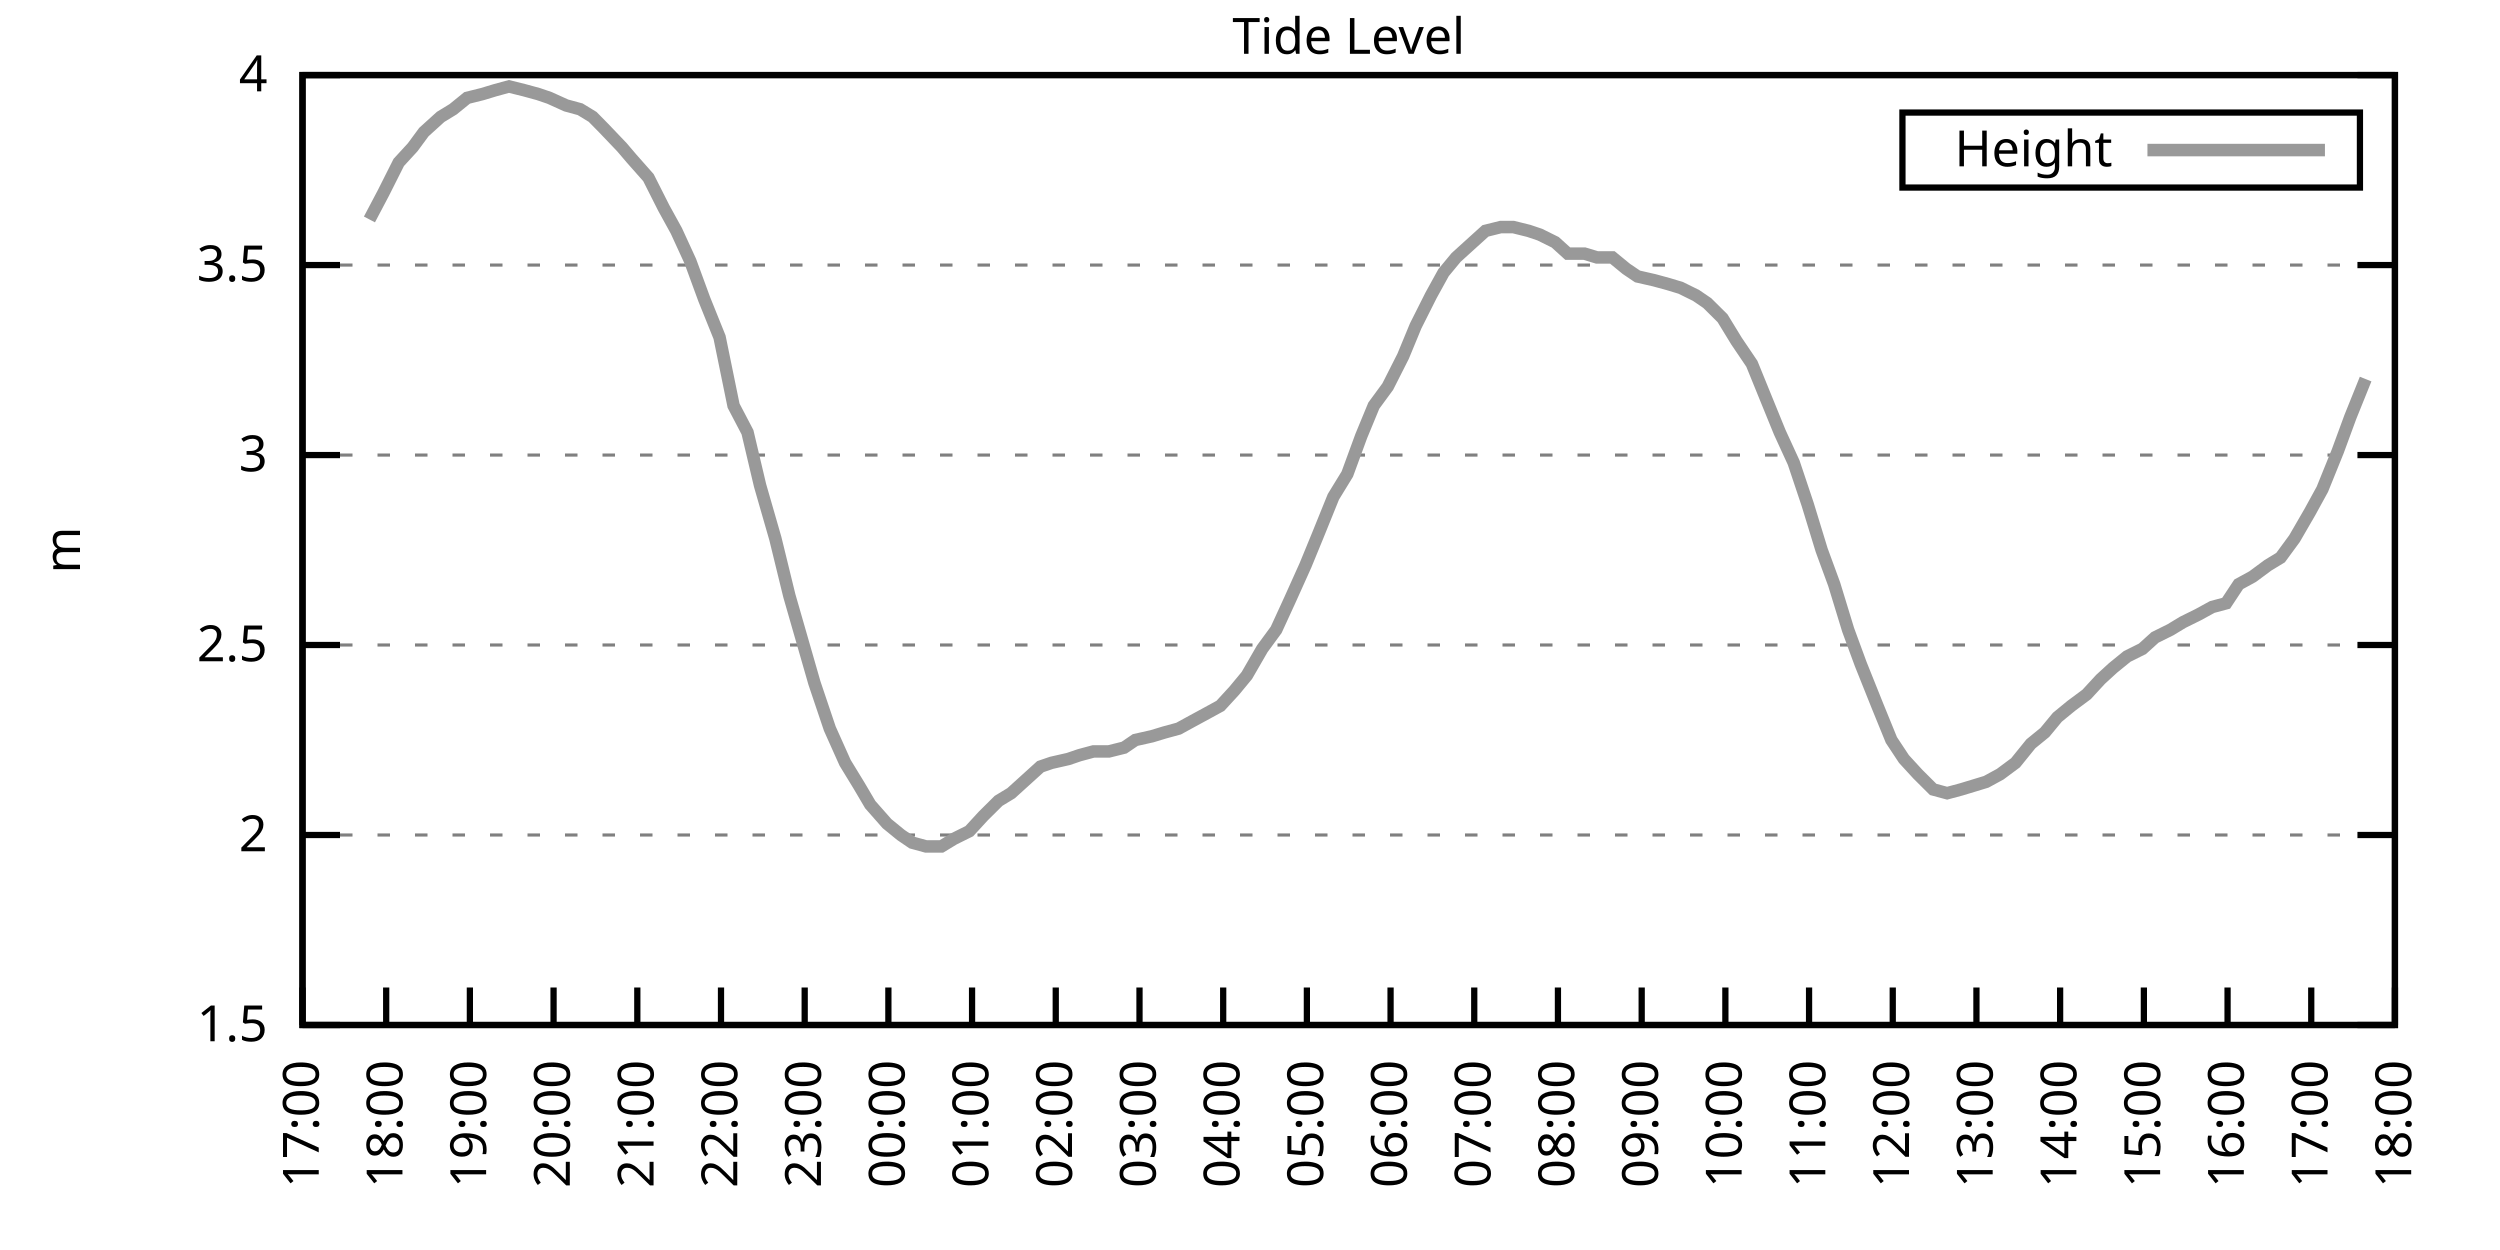
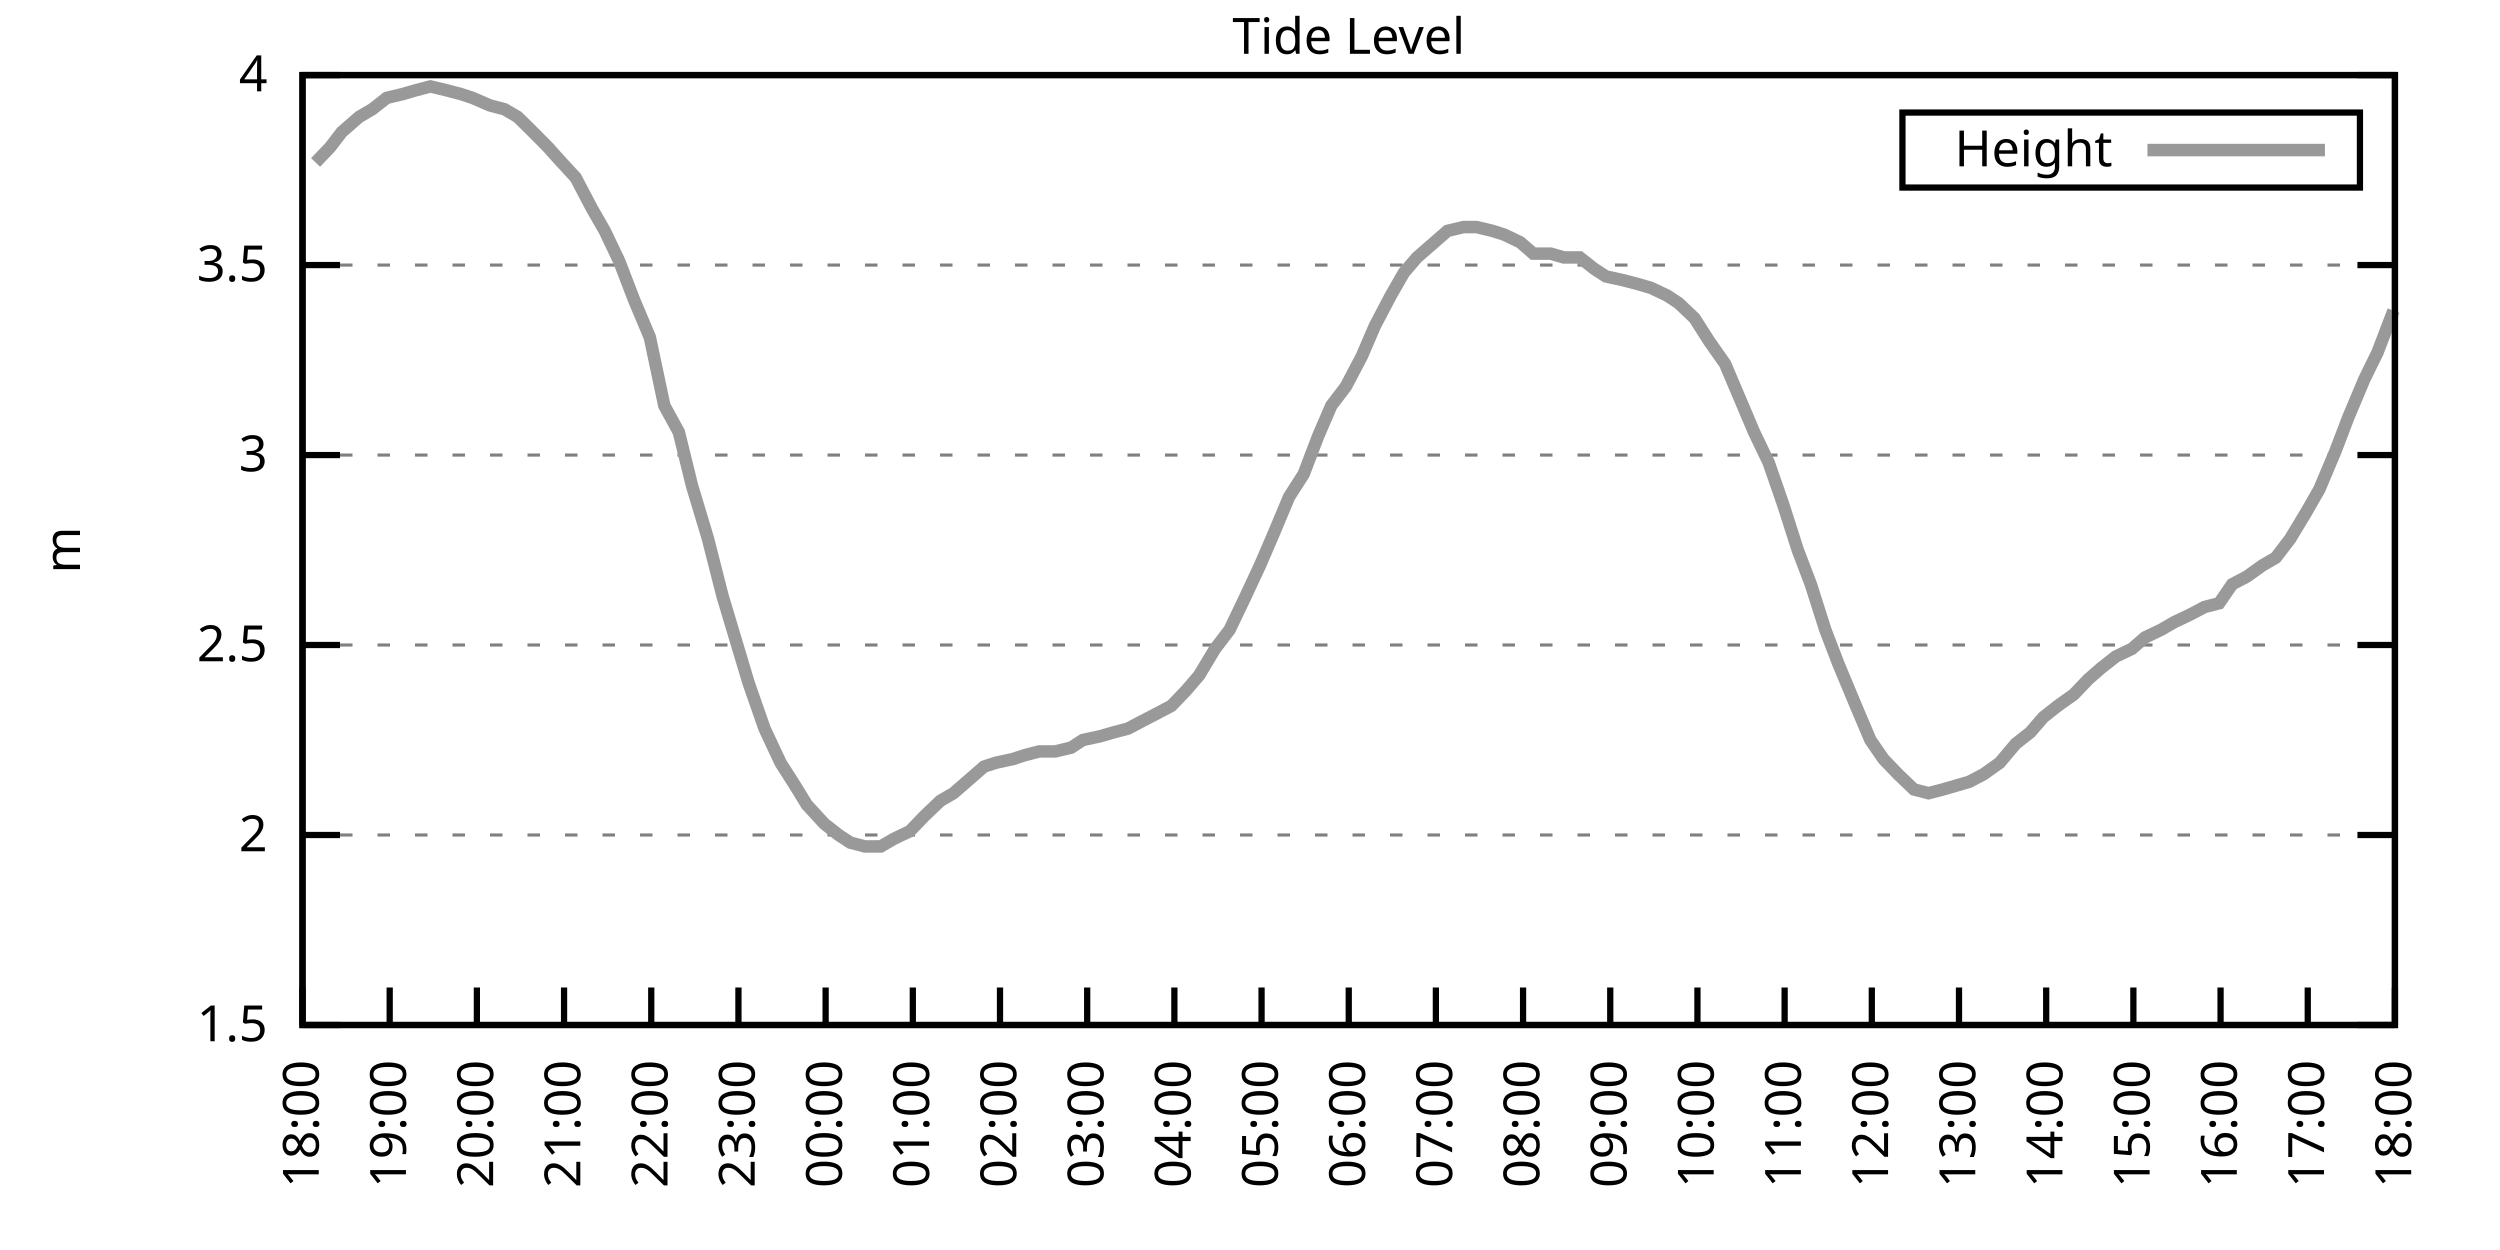
<svg xmlns="http://www.w3.org/2000/svg" xmlns:xlink="http://www.w3.org/1999/xlink" width="400" height="200" viewBox="0 0 400 200">
  <g id="gnuplot_canvas">
    <rect x="0" y="0" width="400" height="200" fill="none" />
    <defs>
      <circle id="gpDot" r="0.5" stroke-width="0.5" stroke="currentColor" />
      <path id="gpPt0" stroke-width="0.333" stroke="currentColor" d="M-1,0 h2 M0,-1 v2" />
      <path id="gpPt1" stroke-width="0.333" stroke="currentColor" d="M-1,-1 L1,1 M1,-1 L-1,1" />
      <path id="gpPt2" stroke-width="0.333" stroke="currentColor" d="M-1,0 L1,0 M0,-1 L0,1 M-1,-1 L1,1 M-1,1 L1,-1" />
      <rect id="gpPt3" stroke-width="0.333" stroke="currentColor" x="-1" y="-1" width="2" height="2" />
      <rect id="gpPt4" stroke-width="0.333" stroke="currentColor" fill="currentColor" x="-1" y="-1" width="2" height="2" />
      <circle id="gpPt5" stroke-width="0.333" stroke="currentColor" cx="0" cy="0" r="1" />
      <use xlink:href="#gpPt5" id="gpPt6" fill="currentColor" stroke="none" />
      <path id="gpPt7" stroke-width="0.333" stroke="currentColor" d="M0,-1.33 L-1.33,0.67 L1.33,0.67 z" />
      <use xlink:href="#gpPt7" id="gpPt8" fill="currentColor" stroke="none" />
      <use xlink:href="#gpPt7" id="gpPt9" stroke="currentColor" transform="rotate(180)" />
      <use xlink:href="#gpPt9" id="gpPt10" fill="currentColor" stroke="none" />
      <use xlink:href="#gpPt3" id="gpPt11" stroke="currentColor" transform="rotate(45)" />
      <use xlink:href="#gpPt11" id="gpPt12" fill="currentColor" stroke="none" />
      <path id="gpPt13" stroke-width="0.333" stroke="currentColor" d="M0,1.330 L1.265,0.411 L0.782,-1.067 L-0.782,-1.076 L-1.265,0.411 z" />
      <use xlink:href="#gpPt13" id="gpPt14" fill="currentColor" stroke="none" />
      <filter id="textbox" filterUnits="objectBoundingBox" x="0" y="0" height="1" width="1">
        <feFlood flood-color="white" flood-opacity="1" result="bgnd" />
        <feComposite in="SourceGraphic" in2="bgnd" operator="atop" />
      </filter>
      <filter id="greybox" filterUnits="objectBoundingBox" x="0" y="0" height="1" width="1">
        <feFlood flood-color="lightgrey" flood-opacity="1" result="grey" />
        <feComposite in="SourceGraphic" in2="grey" operator="atop" />
      </filter>
    </defs>
    <g fill="none" color="white" stroke="currentColor" stroke-width="1.00" stroke-linecap="butt" stroke-linejoin="miter">
</g>
    <g fill="none" color="black" stroke="currentColor" stroke-width="1.00" stroke-linecap="butt" stroke-linejoin="miter">
      <g stroke="none" shape-rendering="crispEdges">
        <polygon fill="rgb(255, 255, 255)" points="48.40,164.00 383.18,164.00 383.18,12.02 48.40,12.02 " />
      </g>
    </g>
    <g fill="none" color="black" stroke="currentColor" stroke-width="1.00" stroke-linecap="butt" stroke-linejoin="miter">
</g>
    <g fill="none" color="black" stroke="black" stroke-width="0.50" stroke-linecap="butt" stroke-linejoin="miter">
</g>
    <g fill="none" color="gray" stroke="currentColor" stroke-width="0.50" stroke-linecap="butt" stroke-linejoin="miter">
      <path stroke="gray" stroke-dasharray="2,4" class="gridline" d="M48.40,164.00 L383.19,164.00  " />
    </g>
    <g fill="none" color="gray" stroke="gray" stroke-width="1.00" stroke-linecap="butt" stroke-linejoin="miter">
</g>
    <g fill="none" color="black" stroke="currentColor" stroke-width="1.00" stroke-linecap="butt" stroke-linejoin="miter">
      <path stroke="black" d="M48.40,164.00 L54.40,164.00 M383.19,164.00 L377.19,164.00  " />
      <g transform="translate(42.80,166.60)" stroke="none" fill="black" font-family="Sans" font-size="8.00" text-anchor="end">
        <text>
          <tspan font-family="Sans"> 1.5</tspan>
        </text>
      </g>
    </g>
    <g fill="none" color="black" stroke="currentColor" stroke-width="1.00" stroke-linecap="butt" stroke-linejoin="miter">
</g>
    <g fill="none" color="black" stroke="black" stroke-width="0.50" stroke-linecap="butt" stroke-linejoin="miter">
</g>
    <g fill="none" color="gray" stroke="currentColor" stroke-width="0.50" stroke-linecap="butt" stroke-linejoin="miter">
      <path stroke="gray" stroke-dasharray="2,4" class="gridline" d="M48.40,133.60 L383.19,133.60  " />
    </g>
    <g fill="none" color="gray" stroke="gray" stroke-width="1.00" stroke-linecap="butt" stroke-linejoin="miter">
</g>
    <g fill="none" color="black" stroke="currentColor" stroke-width="1.00" stroke-linecap="butt" stroke-linejoin="miter">
      <path stroke="black" d="M48.40,133.60 L54.40,133.60 M383.19,133.60 L377.19,133.60  " />
      <g transform="translate(42.80,136.20)" stroke="none" fill="black" font-family="Sans" font-size="8.00" text-anchor="end">
        <text>
          <tspan font-family="Sans"> 2</tspan>
        </text>
      </g>
    </g>
    <g fill="none" color="black" stroke="currentColor" stroke-width="1.00" stroke-linecap="butt" stroke-linejoin="miter">
</g>
    <g fill="none" color="black" stroke="black" stroke-width="0.50" stroke-linecap="butt" stroke-linejoin="miter">
</g>
    <g fill="none" color="gray" stroke="currentColor" stroke-width="0.50" stroke-linecap="butt" stroke-linejoin="miter">
      <path stroke="gray" stroke-dasharray="2,4" class="gridline" d="M48.40,103.20 L383.19,103.20  " />
    </g>
    <g fill="none" color="gray" stroke="gray" stroke-width="1.00" stroke-linecap="butt" stroke-linejoin="miter">
</g>
    <g fill="none" color="black" stroke="currentColor" stroke-width="1.00" stroke-linecap="butt" stroke-linejoin="miter">
      <path stroke="black" d="M48.40,103.20 L54.40,103.20 M383.19,103.20 L377.19,103.20  " />
      <g transform="translate(42.80,105.80)" stroke="none" fill="black" font-family="Sans" font-size="8.00" text-anchor="end">
        <text>
          <tspan font-family="Sans"> 2.5</tspan>
        </text>
      </g>
    </g>
    <g fill="none" color="black" stroke="currentColor" stroke-width="1.00" stroke-linecap="butt" stroke-linejoin="miter">
</g>
    <g fill="none" color="black" stroke="black" stroke-width="0.50" stroke-linecap="butt" stroke-linejoin="miter">
</g>
    <g fill="none" color="gray" stroke="currentColor" stroke-width="0.50" stroke-linecap="butt" stroke-linejoin="miter">
      <path stroke="gray" stroke-dasharray="2,4" class="gridline" d="M48.40,72.81 L383.19,72.81  " />
    </g>
    <g fill="none" color="gray" stroke="gray" stroke-width="1.00" stroke-linecap="butt" stroke-linejoin="miter">
</g>
    <g fill="none" color="black" stroke="currentColor" stroke-width="1.00" stroke-linecap="butt" stroke-linejoin="miter">
      <path stroke="black" d="M48.40,72.81 L54.40,72.81 M383.19,72.81 L377.19,72.81  " />
      <g transform="translate(42.80,75.41)" stroke="none" fill="black" font-family="Sans" font-size="8.00" text-anchor="end">
        <text>
          <tspan font-family="Sans"> 3</tspan>
        </text>
      </g>
    </g>
    <g fill="none" color="black" stroke="currentColor" stroke-width="1.00" stroke-linecap="butt" stroke-linejoin="miter">
</g>
    <g fill="none" color="black" stroke="black" stroke-width="0.50" stroke-linecap="butt" stroke-linejoin="miter">
</g>
    <g fill="none" color="gray" stroke="currentColor" stroke-width="0.50" stroke-linecap="butt" stroke-linejoin="miter">
      <path stroke="gray" stroke-dasharray="2,4" class="gridline" d="M48.40,42.41 L383.19,42.41  " />
    </g>
    <g fill="none" color="gray" stroke="gray" stroke-width="1.00" stroke-linecap="butt" stroke-linejoin="miter">
</g>
    <g fill="none" color="black" stroke="currentColor" stroke-width="1.00" stroke-linecap="butt" stroke-linejoin="miter">
      <path stroke="black" d="M48.40,42.41 L54.40,42.41 M383.19,42.41 L377.19,42.41  " />
      <g transform="translate(42.80,45.01)" stroke="none" fill="black" font-family="Sans" font-size="8.00" text-anchor="end">
        <text>
          <tspan font-family="Sans"> 3.5</tspan>
        </text>
      </g>
    </g>
    <g fill="none" color="black" stroke="currentColor" stroke-width="1.00" stroke-linecap="butt" stroke-linejoin="miter">
</g>
    <g fill="none" color="black" stroke="black" stroke-width="0.50" stroke-linecap="butt" stroke-linejoin="miter">
</g>
    <g fill="none" color="gray" stroke="currentColor" stroke-width="0.50" stroke-linecap="butt" stroke-linejoin="miter">
      <path stroke="gray" stroke-dasharray="2,4" class="gridline" d="M48.40,12.01 L383.19,12.01  " />
    </g>
    <g fill="none" color="gray" stroke="gray" stroke-width="1.00" stroke-linecap="butt" stroke-linejoin="miter">
</g>
    <g fill="none" color="black" stroke="currentColor" stroke-width="1.00" stroke-linecap="butt" stroke-linejoin="miter">
      <path stroke="black" d="M48.40,12.01 L54.40,12.01 M383.19,12.01 L377.19,12.01  " />
      <g transform="translate(42.80,14.61)" stroke="none" fill="black" font-family="Sans" font-size="8.00" text-anchor="end">
        <text>
          <tspan font-family="Sans"> 4</tspan>
        </text>
      </g>
    </g>
    <g fill="none" color="black" stroke="currentColor" stroke-width="1.00" stroke-linecap="butt" stroke-linejoin="miter">
      <path stroke="black" d="M48.40,164.00 L48.40,158.00  " />
      <g transform="translate(51.00,169.60) rotate(270.00)" stroke="none" fill="black" font-family="Sans" font-size="8.00" text-anchor="end">
        <text>
-           <tspan font-family="Sans">17:00</tspan>
-         </text>
-       </g>
-     </g>
-     <g fill="none" color="black" stroke="currentColor" stroke-width="1.00" stroke-linecap="butt" stroke-linejoin="miter">
-       <path stroke="black" d="M61.79,164.00 L61.79,158.00  " />
-       <g transform="translate(64.39,169.60) rotate(270.00)" stroke="none" fill="black" font-family="Sans" font-size="8.00" text-anchor="end">
-         <text>
          <tspan font-family="Sans">18:00</tspan>
        </text>
      </g>
    </g>
    <g fill="none" color="black" stroke="currentColor" stroke-width="1.00" stroke-linecap="butt" stroke-linejoin="miter">
-       <path stroke="black" d="M75.18,164.00 L75.18,158.00  " />
-       <g transform="translate(77.78,169.60) rotate(270.00)" stroke="none" fill="black" font-family="Sans" font-size="8.00" text-anchor="end">
+       <path stroke="black" d="M62.35,164.00 L62.35,158.00  " />
+       <g transform="translate(64.95,169.60) rotate(270.00)" stroke="none" fill="black" font-family="Sans" font-size="8.00" text-anchor="end">
        <text>
          <tspan font-family="Sans">19:00</tspan>
        </text>
      </g>
    </g>
    <g fill="none" color="black" stroke="currentColor" stroke-width="1.00" stroke-linecap="butt" stroke-linejoin="miter">
-       <path stroke="black" d="M88.57,164.00 L88.57,158.00  " />
-       <g transform="translate(91.17,169.60) rotate(270.00)" stroke="none" fill="black" font-family="Sans" font-size="8.00" text-anchor="end">
+       <path stroke="black" d="M76.30,164.00 L76.30,158.00  " />
+       <g transform="translate(78.90,169.60) rotate(270.00)" stroke="none" fill="black" font-family="Sans" font-size="8.00" text-anchor="end">
        <text>
          <tspan font-family="Sans">20:00</tspan>
        </text>
      </g>
    </g>
    <g fill="none" color="black" stroke="currentColor" stroke-width="1.00" stroke-linecap="butt" stroke-linejoin="miter">
-       <path stroke="black" d="M101.97,164.00 L101.97,158.00  " />
-       <g transform="translate(104.57,169.60) rotate(270.00)" stroke="none" fill="black" font-family="Sans" font-size="8.00" text-anchor="end">
+       <path stroke="black" d="M90.25,164.00 L90.25,158.00  " />
+       <g transform="translate(92.85,169.60) rotate(270.00)" stroke="none" fill="black" font-family="Sans" font-size="8.00" text-anchor="end">
        <text>
          <tspan font-family="Sans">21:00</tspan>
        </text>
      </g>
    </g>
    <g fill="none" color="black" stroke="currentColor" stroke-width="1.00" stroke-linecap="butt" stroke-linejoin="miter">
-       <path stroke="black" d="M115.36,164.00 L115.36,158.00  " />
-       <g transform="translate(117.96,169.60) rotate(270.00)" stroke="none" fill="black" font-family="Sans" font-size="8.00" text-anchor="end">
+       <path stroke="black" d="M104.20,164.00 L104.20,158.00  " />
+       <g transform="translate(106.80,169.60) rotate(270.00)" stroke="none" fill="black" font-family="Sans" font-size="8.00" text-anchor="end">
        <text>
          <tspan font-family="Sans">22:00</tspan>
        </text>
      </g>
    </g>
    <g fill="none" color="black" stroke="currentColor" stroke-width="1.00" stroke-linecap="butt" stroke-linejoin="miter">
-       <path stroke="black" d="M128.75,164.00 L128.75,158.00  " />
-       <g transform="translate(131.35,169.60) rotate(270.00)" stroke="none" fill="black" font-family="Sans" font-size="8.00" text-anchor="end">
+       <path stroke="black" d="M118.15,164.00 L118.15,158.00  " />
+       <g transform="translate(120.75,169.60) rotate(270.00)" stroke="none" fill="black" font-family="Sans" font-size="8.00" text-anchor="end">
        <text>
          <tspan font-family="Sans">23:00</tspan>
        </text>
      </g>
    </g>
    <g fill="none" color="black" stroke="currentColor" stroke-width="1.00" stroke-linecap="butt" stroke-linejoin="miter">
-       <path stroke="black" d="M142.14,164.00 L142.14,158.00  " />
-       <g transform="translate(144.74,169.60) rotate(270.00)" stroke="none" fill="black" font-family="Sans" font-size="8.00" text-anchor="end">
+       <path stroke="black" d="M132.10,164.00 L132.10,158.00  " />
+       <g transform="translate(134.70,169.60) rotate(270.00)" stroke="none" fill="black" font-family="Sans" font-size="8.00" text-anchor="end">
        <text>
          <tspan font-family="Sans">00:00</tspan>
        </text>
      </g>
    </g>
    <g fill="none" color="black" stroke="currentColor" stroke-width="1.00" stroke-linecap="butt" stroke-linejoin="miter">
-       <path stroke="black" d="M155.53,164.00 L155.53,158.00  " />
-       <g transform="translate(158.13,169.60) rotate(270.00)" stroke="none" fill="black" font-family="Sans" font-size="8.00" text-anchor="end">
+       <path stroke="black" d="M146.05,164.00 L146.05,158.00  " />
+       <g transform="translate(148.65,169.60) rotate(270.00)" stroke="none" fill="black" font-family="Sans" font-size="8.00" text-anchor="end">
        <text>
          <tspan font-family="Sans">01:00</tspan>
        </text>
      </g>
    </g>
    <g fill="none" color="black" stroke="currentColor" stroke-width="1.00" stroke-linecap="butt" stroke-linejoin="miter">
-       <path stroke="black" d="M168.92,164.00 L168.92,158.00  " />
-       <g transform="translate(171.52,169.60) rotate(270.00)" stroke="none" fill="black" font-family="Sans" font-size="8.00" text-anchor="end">
+       <path stroke="black" d="M160.00,164.00 L160.00,158.00  " />
+       <g transform="translate(162.60,169.60) rotate(270.00)" stroke="none" fill="black" font-family="Sans" font-size="8.00" text-anchor="end">
        <text>
          <tspan font-family="Sans">02:00</tspan>
        </text>
      </g>
    </g>
    <g fill="none" color="black" stroke="currentColor" stroke-width="1.00" stroke-linecap="butt" stroke-linejoin="miter">
-       <path stroke="black" d="M182.32,164.00 L182.32,158.00  " />
-       <g transform="translate(184.92,169.60) rotate(270.00)" stroke="none" fill="black" font-family="Sans" font-size="8.00" text-anchor="end">
+       <path stroke="black" d="M173.95,164.00 L173.95,158.00  " />
+       <g transform="translate(176.55,169.60) rotate(270.00)" stroke="none" fill="black" font-family="Sans" font-size="8.00" text-anchor="end">
        <text>
          <tspan font-family="Sans">03:00</tspan>
        </text>
      </g>
    </g>
    <g fill="none" color="black" stroke="currentColor" stroke-width="1.00" stroke-linecap="butt" stroke-linejoin="miter">
-       <path stroke="black" d="M195.71,164.00 L195.71,158.00  " />
-       <g transform="translate(198.31,169.60) rotate(270.00)" stroke="none" fill="black" font-family="Sans" font-size="8.00" text-anchor="end">
+       <path stroke="black" d="M187.90,164.00 L187.90,158.00  " />
+       <g transform="translate(190.50,169.60) rotate(270.00)" stroke="none" fill="black" font-family="Sans" font-size="8.00" text-anchor="end">
        <text>
          <tspan font-family="Sans">04:00</tspan>
        </text>
      </g>
    </g>
    <g fill="none" color="black" stroke="currentColor" stroke-width="1.00" stroke-linecap="butt" stroke-linejoin="miter">
-       <path stroke="black" d="M209.10,164.00 L209.10,158.00  " />
-       <g transform="translate(211.70,169.60) rotate(270.00)" stroke="none" fill="black" font-family="Sans" font-size="8.00" text-anchor="end">
+       <path stroke="black" d="M201.85,164.00 L201.85,158.00  " />
+       <g transform="translate(204.45,169.60) rotate(270.00)" stroke="none" fill="black" font-family="Sans" font-size="8.00" text-anchor="end">
        <text>
          <tspan font-family="Sans">05:00</tspan>
        </text>
      </g>
    </g>
    <g fill="none" color="black" stroke="currentColor" stroke-width="1.00" stroke-linecap="butt" stroke-linejoin="miter">
-       <path stroke="black" d="M222.49,164.00 L222.49,158.00  " />
-       <g transform="translate(225.09,169.60) rotate(270.00)" stroke="none" fill="black" font-family="Sans" font-size="8.00" text-anchor="end">
+       <path stroke="black" d="M215.80,164.00 L215.80,158.00  " />
+       <g transform="translate(218.40,169.60) rotate(270.00)" stroke="none" fill="black" font-family="Sans" font-size="8.00" text-anchor="end">
        <text>
          <tspan font-family="Sans">06:00</tspan>
        </text>
      </g>
    </g>
    <g fill="none" color="black" stroke="currentColor" stroke-width="1.00" stroke-linecap="butt" stroke-linejoin="miter">
-       <path stroke="black" d="M235.88,164.00 L235.88,158.00  " />
-       <g transform="translate(238.48,169.60) rotate(270.00)" stroke="none" fill="black" font-family="Sans" font-size="8.00" text-anchor="end">
+       <path stroke="black" d="M229.74,164.00 L229.74,158.00  " />
+       <g transform="translate(232.34,169.60) rotate(270.00)" stroke="none" fill="black" font-family="Sans" font-size="8.00" text-anchor="end">
        <text>
          <tspan font-family="Sans">07:00</tspan>
        </text>
      </g>
    </g>
    <g fill="none" color="black" stroke="currentColor" stroke-width="1.00" stroke-linecap="butt" stroke-linejoin="miter">
-       <path stroke="black" d="M249.27,164.00 L249.27,158.00  " />
-       <g transform="translate(251.87,169.60) rotate(270.00)" stroke="none" fill="black" font-family="Sans" font-size="8.00" text-anchor="end">
+       <path stroke="black" d="M243.69,164.00 L243.69,158.00  " />
+       <g transform="translate(246.29,169.60) rotate(270.00)" stroke="none" fill="black" font-family="Sans" font-size="8.00" text-anchor="end">
        <text>
          <tspan font-family="Sans">08:00</tspan>
        </text>
      </g>
    </g>
    <g fill="none" color="black" stroke="currentColor" stroke-width="1.00" stroke-linecap="butt" stroke-linejoin="miter">
-       <path stroke="black" d="M262.67,164.00 L262.67,158.00  " />
-       <g transform="translate(265.27,169.60) rotate(270.00)" stroke="none" fill="black" font-family="Sans" font-size="8.00" text-anchor="end">
+       <path stroke="black" d="M257.64,164.00 L257.64,158.00  " />
+       <g transform="translate(260.24,169.60) rotate(270.00)" stroke="none" fill="black" font-family="Sans" font-size="8.00" text-anchor="end">
        <text>
          <tspan font-family="Sans">09:00</tspan>
        </text>
      </g>
    </g>
    <g fill="none" color="black" stroke="currentColor" stroke-width="1.00" stroke-linecap="butt" stroke-linejoin="miter">
-       <path stroke="black" d="M276.06,164.00 L276.06,158.00  " />
-       <g transform="translate(278.66,169.60) rotate(270.00)" stroke="none" fill="black" font-family="Sans" font-size="8.00" text-anchor="end">
+       <path stroke="black" d="M271.59,164.00 L271.59,158.00  " />
+       <g transform="translate(274.19,169.60) rotate(270.00)" stroke="none" fill="black" font-family="Sans" font-size="8.00" text-anchor="end">
        <text>
          <tspan font-family="Sans">10:00</tspan>
        </text>
      </g>
    </g>
    <g fill="none" color="black" stroke="currentColor" stroke-width="1.00" stroke-linecap="butt" stroke-linejoin="miter">
-       <path stroke="black" d="M289.45,164.00 L289.45,158.00  " />
-       <g transform="translate(292.05,169.60) rotate(270.00)" stroke="none" fill="black" font-family="Sans" font-size="8.00" text-anchor="end">
+       <path stroke="black" d="M285.54,164.00 L285.54,158.00  " />
+       <g transform="translate(288.14,169.60) rotate(270.00)" stroke="none" fill="black" font-family="Sans" font-size="8.00" text-anchor="end">
        <text>
          <tspan font-family="Sans">11:00</tspan>
        </text>
      </g>
    </g>
    <g fill="none" color="black" stroke="currentColor" stroke-width="1.00" stroke-linecap="butt" stroke-linejoin="miter">
-       <path stroke="black" d="M302.84,164.00 L302.84,158.00  " />
-       <g transform="translate(305.44,169.60) rotate(270.00)" stroke="none" fill="black" font-family="Sans" font-size="8.00" text-anchor="end">
+       <path stroke="black" d="M299.49,164.00 L299.49,158.00  " />
+       <g transform="translate(302.09,169.60) rotate(270.00)" stroke="none" fill="black" font-family="Sans" font-size="8.00" text-anchor="end">
        <text>
          <tspan font-family="Sans">12:00</tspan>
        </text>
      </g>
    </g>
    <g fill="none" color="black" stroke="currentColor" stroke-width="1.00" stroke-linecap="butt" stroke-linejoin="miter">
-       <path stroke="black" d="M316.23,164.00 L316.23,158.00  " />
-       <g transform="translate(318.83,169.60) rotate(270.00)" stroke="none" fill="black" font-family="Sans" font-size="8.00" text-anchor="end">
+       <path stroke="black" d="M313.44,164.00 L313.44,158.00  " />
+       <g transform="translate(316.04,169.60) rotate(270.00)" stroke="none" fill="black" font-family="Sans" font-size="8.00" text-anchor="end">
        <text>
          <tspan font-family="Sans">13:00</tspan>
        </text>
      </g>
    </g>
    <g fill="none" color="black" stroke="currentColor" stroke-width="1.00" stroke-linecap="butt" stroke-linejoin="miter">
-       <path stroke="black" d="M329.62,164.00 L329.62,158.00  " />
-       <g transform="translate(332.22,169.60) rotate(270.00)" stroke="none" fill="black" font-family="Sans" font-size="8.00" text-anchor="end">
+       <path stroke="black" d="M327.39,164.00 L327.39,158.00  " />
+       <g transform="translate(329.99,169.60) rotate(270.00)" stroke="none" fill="black" font-family="Sans" font-size="8.00" text-anchor="end">
        <text>
          <tspan font-family="Sans">14:00</tspan>
        </text>
      </g>
    </g>
    <g fill="none" color="black" stroke="currentColor" stroke-width="1.00" stroke-linecap="butt" stroke-linejoin="miter">
-       <path stroke="black" d="M343.02,164.00 L343.02,158.00  " />
-       <g transform="translate(345.62,169.60) rotate(270.00)" stroke="none" fill="black" font-family="Sans" font-size="8.00" text-anchor="end">
+       <path stroke="black" d="M341.34,164.00 L341.34,158.00  " />
+       <g transform="translate(343.94,169.60) rotate(270.00)" stroke="none" fill="black" font-family="Sans" font-size="8.00" text-anchor="end">
        <text>
          <tspan font-family="Sans">15:00</tspan>
        </text>
      </g>
    </g>
    <g fill="none" color="black" stroke="currentColor" stroke-width="1.00" stroke-linecap="butt" stroke-linejoin="miter">
-       <path stroke="black" d="M356.41,164.00 L356.41,158.00  " />
-       <g transform="translate(359.01,169.60) rotate(270.00)" stroke="none" fill="black" font-family="Sans" font-size="8.00" text-anchor="end">
+       <path stroke="black" d="M355.29,164.00 L355.29,158.00  " />
+       <g transform="translate(357.89,169.60) rotate(270.00)" stroke="none" fill="black" font-family="Sans" font-size="8.00" text-anchor="end">
        <text>
          <tspan font-family="Sans">16:00</tspan>
        </text>
      </g>
    </g>
    <g fill="none" color="black" stroke="currentColor" stroke-width="1.00" stroke-linecap="butt" stroke-linejoin="miter">
-       <path stroke="black" d="M369.80,164.00 L369.80,158.00  " />
-       <g transform="translate(372.40,169.60) rotate(270.00)" stroke="none" fill="black" font-family="Sans" font-size="8.00" text-anchor="end">
+       <path stroke="black" d="M369.24,164.00 L369.24,158.00  " />
+       <g transform="translate(371.84,169.60) rotate(270.00)" stroke="none" fill="black" font-family="Sans" font-size="8.00" text-anchor="end">
        <text>
          <tspan font-family="Sans">17:00</tspan>
        </text>
      </g>
    </g>
    <g fill="none" color="black" stroke="currentColor" stroke-width="1.00" stroke-linecap="butt" stroke-linejoin="miter">
      <path stroke="black" d="M383.19,164.00 L383.19,158.00  " />
      <g transform="translate(385.79,169.60) rotate(270.00)" stroke="none" fill="black" font-family="Sans" font-size="8.00" text-anchor="end">
        <text>
          <tspan font-family="Sans">18:00</tspan>
        </text>
      </g>
    </g>
    <g fill="none" color="black" stroke="currentColor" stroke-width="1.00" stroke-linecap="butt" stroke-linejoin="miter">
</g>
    <g fill="none" color="black" stroke="currentColor" stroke-width="1.00" stroke-linecap="butt" stroke-linejoin="miter">
      <path stroke="black" d="M48.40,12.01 L48.40,164.00 L383.19,164.00 L383.19,12.01 L48.40,12.01 Z  " />
    </g>
    <g fill="none" color="black" stroke="currentColor" stroke-width="1.00" stroke-linecap="butt" stroke-linejoin="miter">
</g>
    <g fill="none" color="black" stroke="currentColor" stroke-width="1.00" stroke-linecap="butt" stroke-linejoin="miter">
      <path stroke="black" d="M304.39,30.01 L304.39,18.01 L377.59,18.01 L377.59,30.01 L304.39,30.01 Z  " />
    </g>
    <g id="Tide_level_plot_1">
      <g fill="none" color="white" stroke="black" stroke-width="2.00" stroke-linecap="butt" stroke-linejoin="miter">
</g>
      <g fill="none" color="black" stroke="currentColor" stroke-width="2.00" stroke-linecap="butt" stroke-linejoin="miter">
        <g transform="translate(337.99,26.61)" stroke="none" fill="black" font-family="Sans" font-size="8.00" text-anchor="end">
          <text>
            <tspan font-family="Sans">Height</tspan>
          </text>
        </g>
      </g>
      <g fill="none" color="black" stroke="currentColor" stroke-width="2.00" stroke-linecap="butt" stroke-linejoin="miter">
-         <path stroke="rgb(153, 153, 153)" d="M343.59,24.01 L371.99,24.01 M59.11,35.11 L61.35,30.86 L63.80,25.99 L66.03,23.56 L67.82,21.13 L70.50,18.70   L72.50,17.48 L74.74,15.66 L77.19,15.05 L79.20,14.44 L81.43,13.83 L83.89,14.44 L86.12,15.05 L87.91,15.66   L90.58,16.87 L92.82,17.48 L94.82,18.70 L96.61,20.52 L99.51,23.56 L101.07,25.39 L103.75,28.42 L106.21,33.29   L108.22,36.94 L110.45,41.80 L112.68,47.88 L115.13,53.96 L117.37,64.90 L119.60,69.16 L121.61,77.67 L124.06,86.18   L126.29,95.30 L130.31,109.28 L132.77,116.58 L135.22,122.05 L137.45,125.70 L139.24,128.74 L141.92,131.78 L144.15,133.60   L145.94,134.82 L148.17,135.43 L150.62,135.43 L152.63,134.21 L155.09,132.99 L157.32,130.56 L159.77,128.13 L161.78,126.91   L163.79,125.09 L166.47,122.66 L168.25,122.05 L170.93,121.44 L172.72,120.83 L174.95,120.23 L177.41,120.23 L179.86,119.62   L181.65,118.40 L184.32,117.80 L186.33,117.19 L188.57,116.58 L190.80,115.36 L193.03,114.15 L195.26,112.93 L197.49,110.50   L199.50,108.07 L201.96,103.81 L204.19,100.77 L206.42,95.91 L208.88,90.44 L210.88,85.57 L213.34,79.49 L215.57,75.85   L217.80,69.77 L219.81,64.90 L222.04,61.86 L224.50,57.00 L226.51,52.14 L228.96,47.27 L230.97,43.62 L232.98,41.19   L235.66,38.76 L237.67,36.94 L240.12,36.33 L242.13,36.33 L244.59,36.94 L246.37,37.54 L248.83,38.76 L250.84,40.58   L253.51,40.58 L255.52,41.19 L257.98,41.19 L260.21,43.02 L262.00,44.23 L264.67,44.84 L266.91,45.45 L268.92,46.06   L271.37,47.27 L273.16,48.49 L275.61,50.92 L277.84,54.57 L280.30,58.21 L282.53,63.69 L284.76,69.16 L286.99,74.02   L289.23,80.71 L291.46,88.00 L293.47,93.48 L295.70,100.77 L297.71,106.24 L300.39,112.93 L302.62,118.40 L304.63,121.44   L306.86,123.87 L309.31,126.31 L311.54,126.91 L313.78,126.31 L315.79,125.70 L317.79,125.09 L320.03,123.87 L322.48,122.05   L324.94,119.01 L327.17,117.19 L329.18,114.76 L331.41,112.93 L333.86,111.11 L336.10,108.68 L338.10,106.85 L340.34,105.03   L342.79,103.81 L344.80,101.99 L347.26,100.77 L349.26,99.56 L351.72,98.34 L353.95,97.12 L356.18,96.52 L358.19,93.48   L360.42,92.26 L362.88,90.44 L364.89,89.22 L367.12,86.18 L369.58,81.93 L371.58,78.28 L374.04,72.20 L376.05,66.73   L378.50,60.65  " />
+         <path stroke="rgb(153, 153, 153)" d="M343.59,24.01 L371.99,24.01 M50.49,25.99 L52.82,23.56 L54.68,21.13 L57.47,18.70 L59.56,17.48 L61.88,15.66   L64.44,15.05 L66.53,14.44 L68.86,13.83 L71.42,14.44 L73.74,15.05 L75.60,15.66 L78.39,16.87 L80.72,17.48   L82.81,18.70 L84.67,20.52 L87.69,23.56 L89.32,25.39 L92.11,28.42 L94.67,33.29 L96.76,36.94 L99.08,41.80   L101.41,47.88 L103.97,53.96 L106.29,64.90 L108.62,69.16 L110.71,77.67 L113.27,86.18 L115.59,95.30 L119.78,109.28   L122.33,116.58 L124.89,122.05 L127.22,125.70 L129.08,128.74 L131.87,131.78 L134.19,133.60 L136.05,134.82 L138.37,135.43   L140.93,135.43 L143.02,134.21 L145.58,132.99 L147.91,130.56 L150.46,128.13 L152.56,126.91 L154.65,125.09 L157.44,122.66   L159.30,122.05 L162.09,121.44 L163.95,120.83 L166.27,120.23 L168.83,120.23 L171.39,119.62 L173.25,118.40 L176.04,117.80   L178.13,117.19 L180.46,116.58 L182.78,115.36 L185.11,114.15 L187.43,112.93 L189.76,110.50 L191.85,108.07 L194.41,103.81   L196.73,100.77 L199.06,95.91 L201.61,90.44 L203.71,85.57 L206.26,79.49 L208.59,75.85 L210.91,69.77 L213.01,64.90   L215.33,61.86 L217.89,57.00 L219.98,52.14 L222.54,47.27 L224.63,43.62 L226.72,41.19 L229.51,38.76 L231.60,36.94   L234.16,36.33 L236.25,36.33 L238.81,36.94 L240.67,37.54 L243.23,38.76 L245.32,40.58 L248.11,40.58 L250.20,41.19   L252.76,41.19 L255.09,43.02 L256.95,44.23 L259.74,44.84 L262.06,45.45 L264.15,46.06 L266.71,47.27 L268.57,48.49   L271.13,50.92 L273.45,54.57 L276.01,58.21 L278.34,63.69 L280.66,69.16 L282.99,74.02 L285.31,80.71 L287.64,88.00   L289.73,93.48 L292.05,100.77 L294.15,106.24 L296.94,112.93 L299.26,118.40 L301.35,121.44 L303.68,123.87 L306.23,126.31   L308.56,126.91 L310.88,126.31 L312.98,125.70 L315.07,125.09 L317.39,123.87 L319.95,122.05 L322.51,119.01 L324.83,117.19   L326.93,114.76 L329.25,112.93 L331.81,111.11 L334.13,108.68 L336.23,106.85 L338.55,105.03 L341.11,103.81 L343.20,101.99   L345.76,100.77 L347.85,99.56 L350.41,98.34 L352.73,97.12 L355.06,96.52 L357.15,93.48 L359.48,92.26 L362.03,90.44   L364.13,89.22 L366.45,86.18 L369.01,81.93 L371.10,78.28 L373.66,72.20 L375.75,66.73 L378.31,60.65 L380.40,56.39   L382.96,49.70  " />
      </g>
    </g>
    <g fill="none" color="black" stroke="currentColor" stroke-width="2.00" stroke-linecap="butt" stroke-linejoin="miter">
</g>
    <g fill="none" color="black" stroke="black" stroke-width="1.00" stroke-linecap="butt" stroke-linejoin="miter">
</g>
    <g fill="none" color="black" stroke="currentColor" stroke-width="1.00" stroke-linecap="butt" stroke-linejoin="miter">
      <path stroke="black" d="M48.40,12.01 L48.40,164.00 L383.19,164.00 L383.19,12.01 L48.40,12.01 Z  " />
      <g transform="translate(12.80,88.01) rotate(270.00)" stroke="none" fill="black" font-family="Sans" font-size="8.00" text-anchor="middle">
        <text>
          <tspan font-family="Sans">m</tspan>
        </text>
      </g>
    </g>
    <g fill="none" color="black" stroke="currentColor" stroke-width="1.00" stroke-linecap="butt" stroke-linejoin="miter">
</g>
    <g fill="none" color="black" stroke="currentColor" stroke-width="1.00" stroke-linecap="butt" stroke-linejoin="miter">
      <g transform="translate(215.79,8.61)" stroke="none" fill="black" font-family="Sans" font-size="8.00" text-anchor="middle">
        <text>
          <tspan font-family="Sans">Tide Level</tspan>
        </text>
      </g>
    </g>
    <g fill="none" color="black" stroke="currentColor" stroke-width="1.00" stroke-linecap="butt" stroke-linejoin="miter">
</g>
  </g>
</svg>
